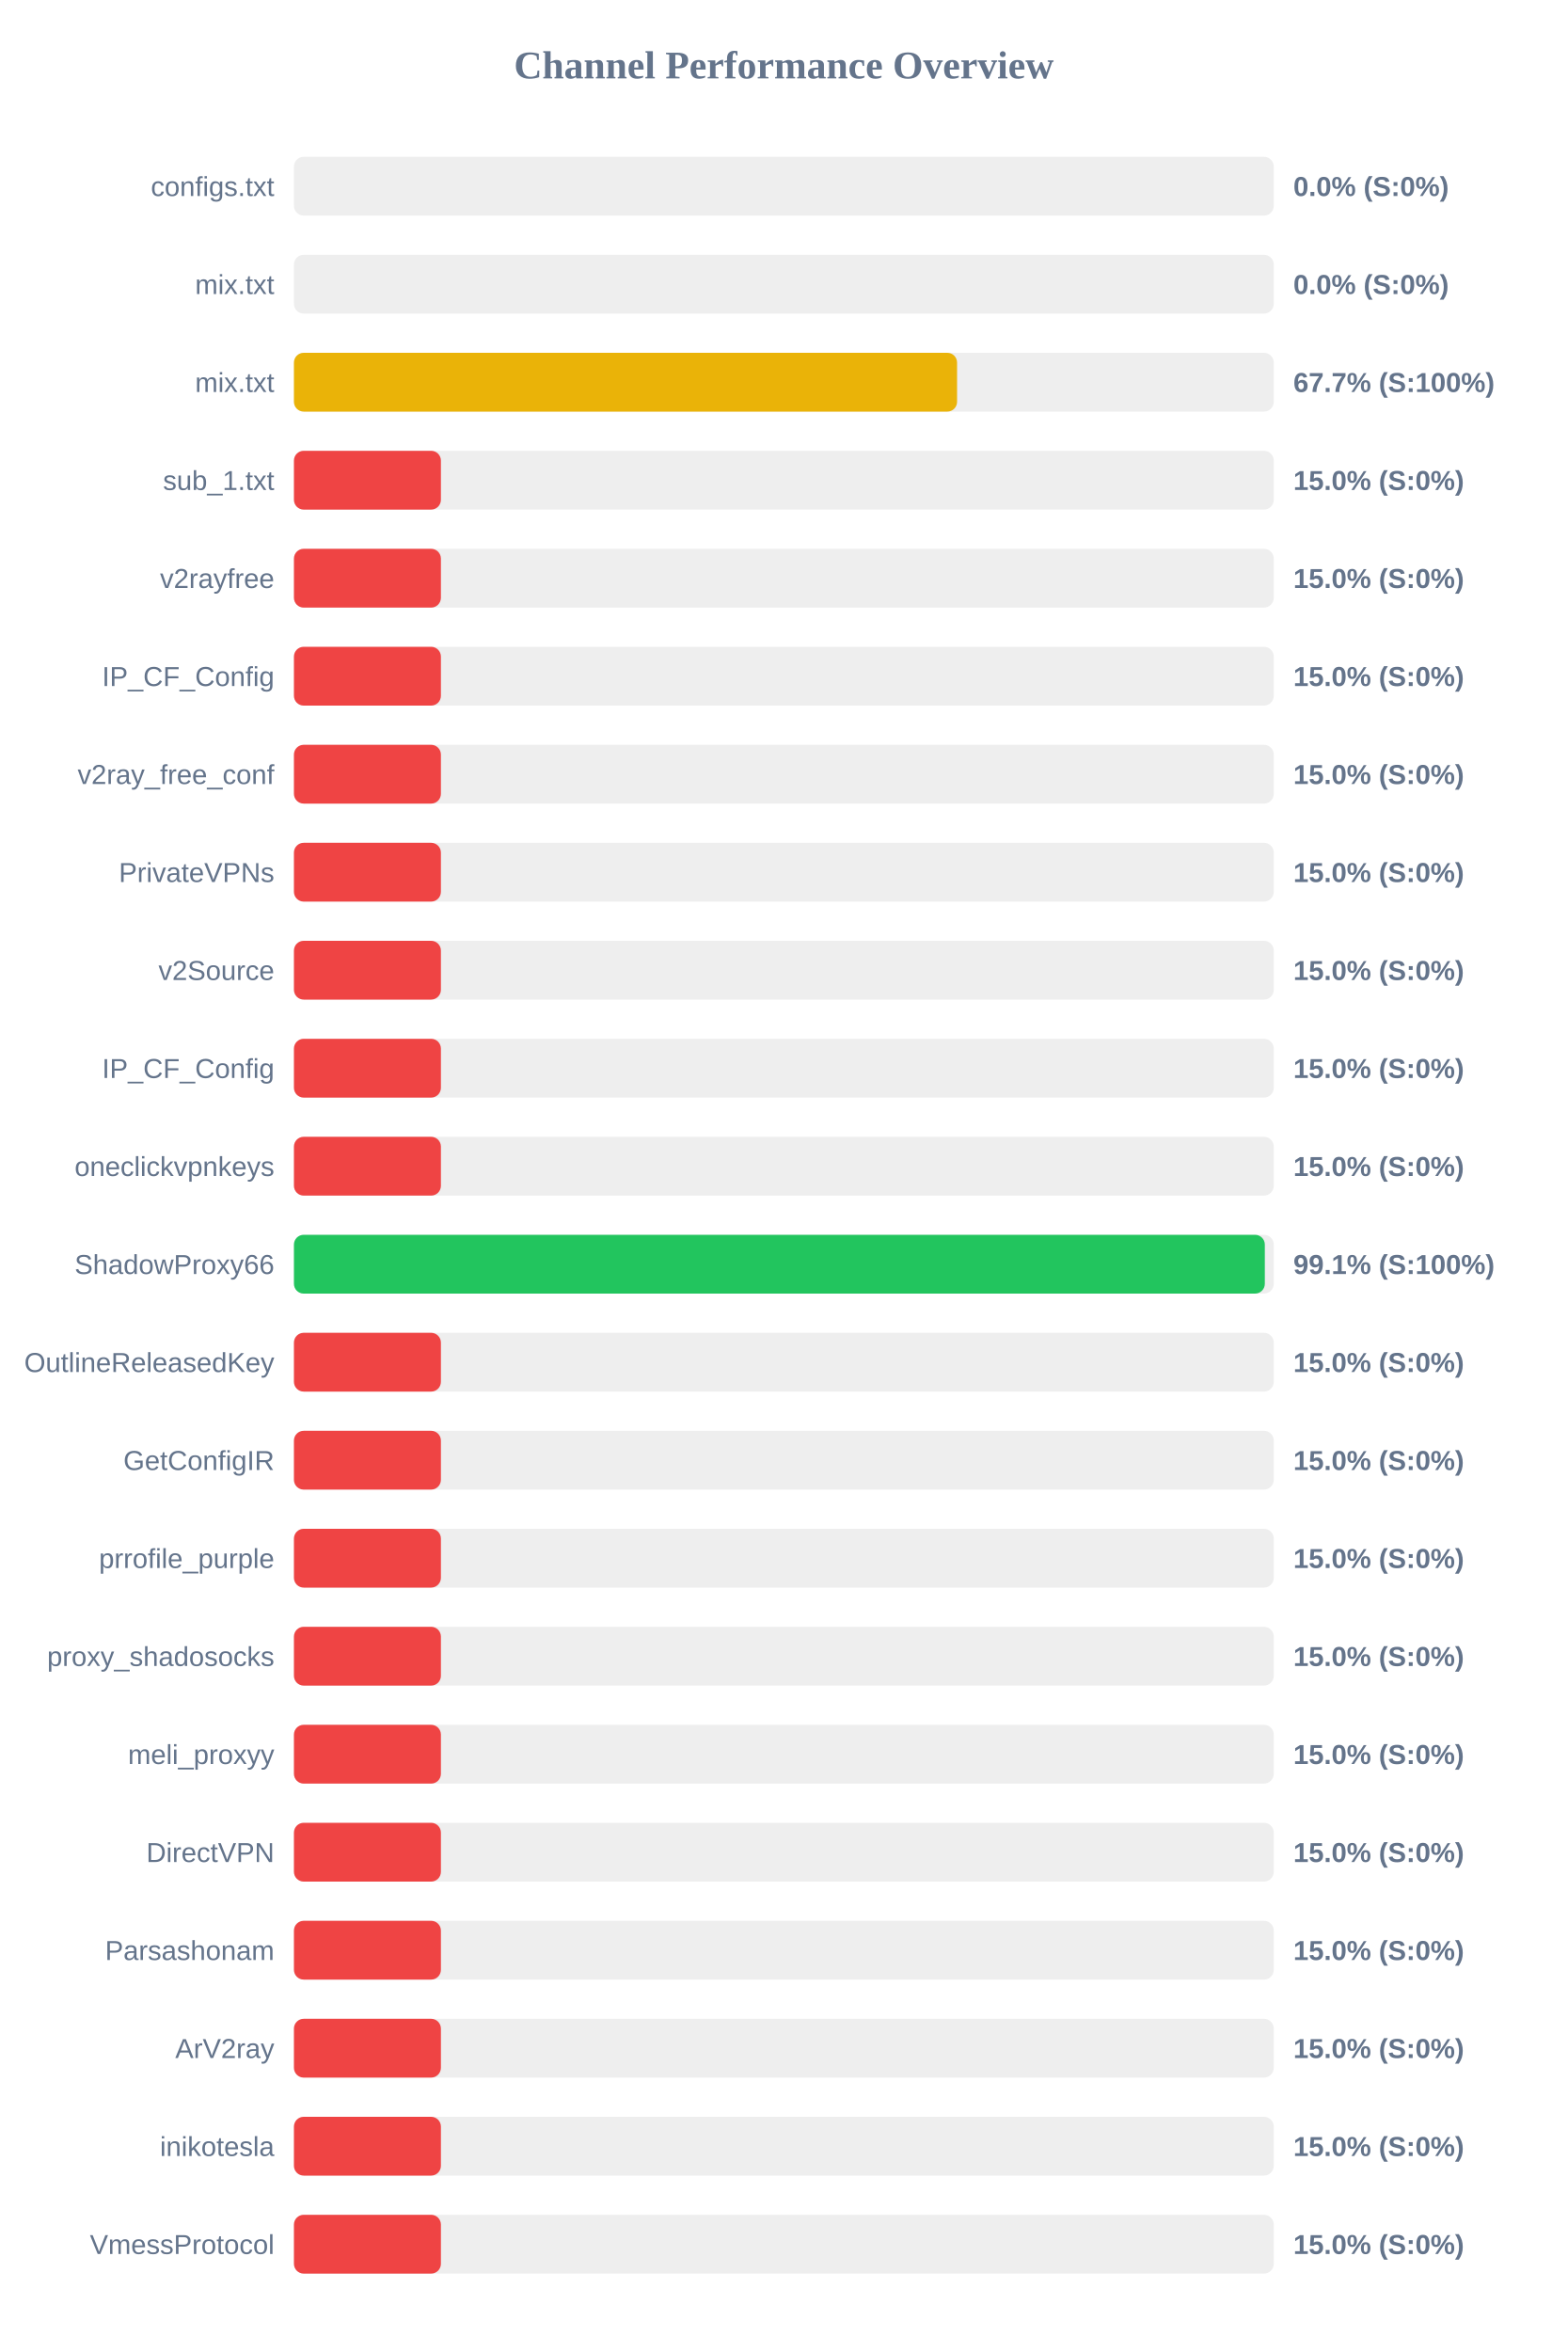
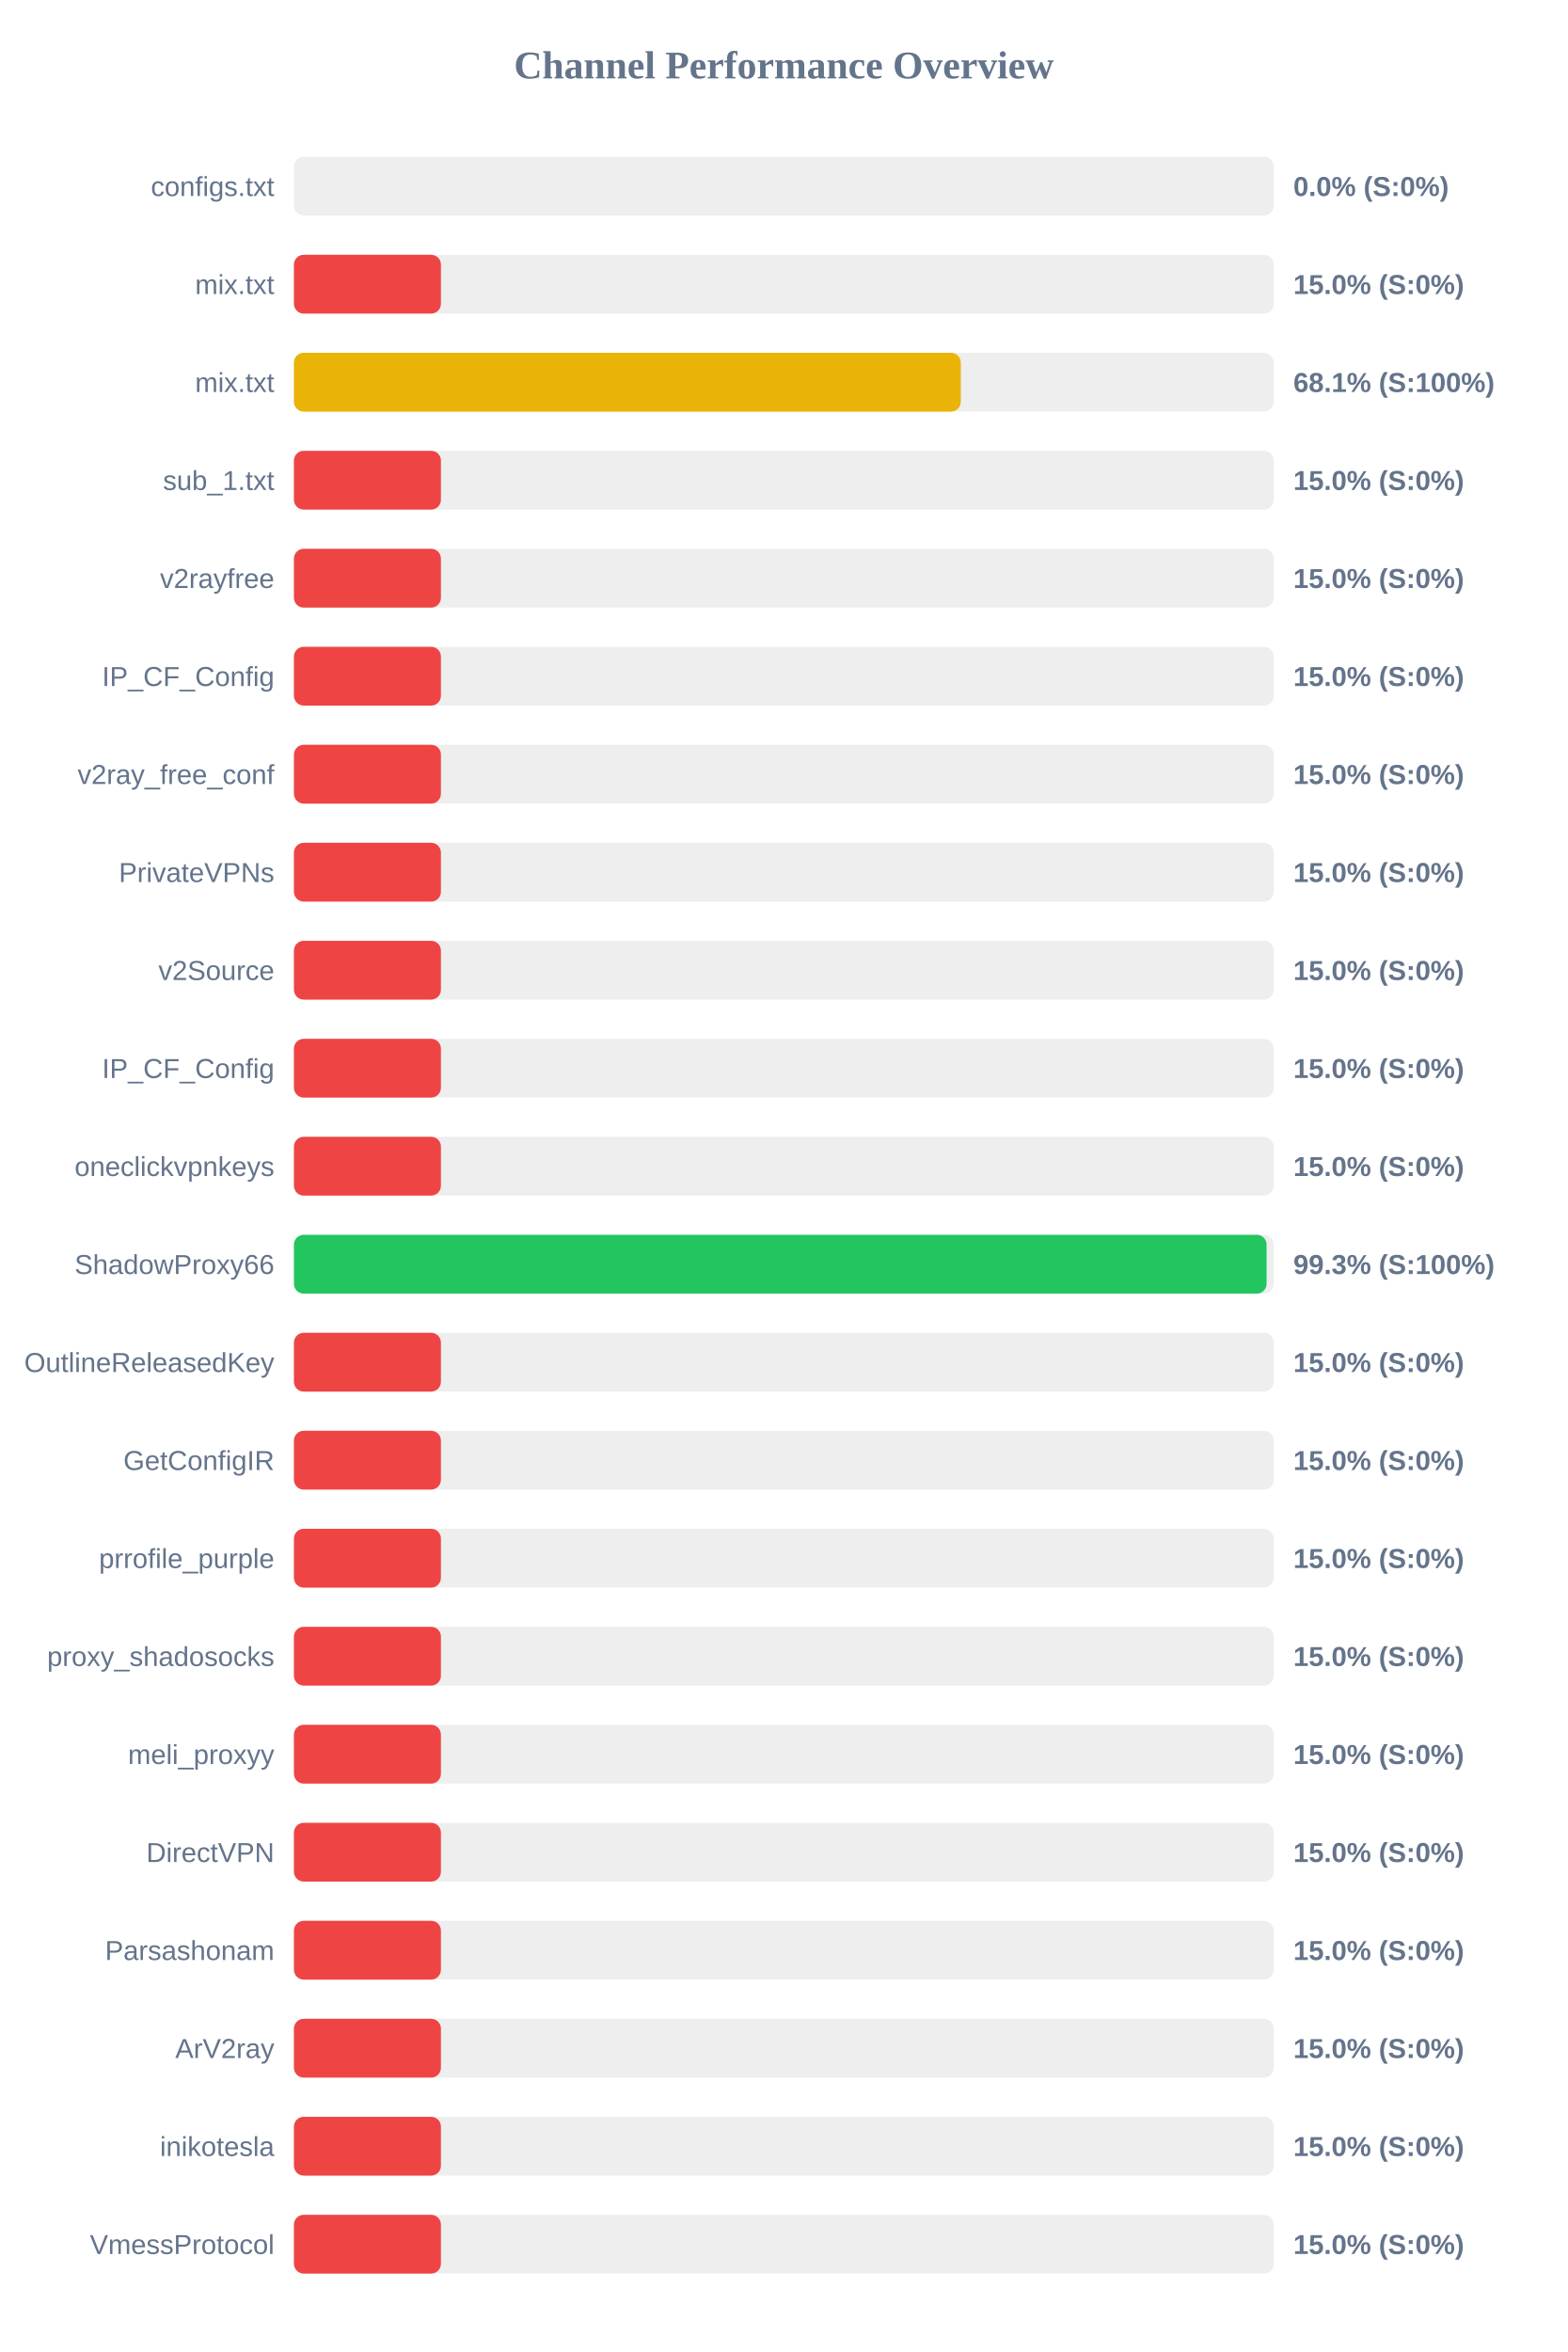
<svg xmlns="http://www.w3.org/2000/svg" width="800" height="1200" version="1.1">
  <style>
        .row { font: 14px Arial; fill: #64748b; }
        .score { font: bold 14px Arial; fill: #64748b; }
    </style>
  <text x="400" y="40" text-anchor="middle" font-size="20px" font-weight="bold" fill="#64748b">Channel Performance Overview</text>
  <rect x="150" y="80" width="500" height="30" fill="#eee" rx="5" />
  <rect x="150" y="80" width="0.0" height="30" fill="#ef4444" rx="5" />
  <text x="140" y="100" text-anchor="end" class="row">configs.txt</text>
  <text x="660" y="100" text-anchor="start" class="score">0.0% (S:0%)</text>
  <rect x="150" y="130" width="500" height="30" fill="#eee" rx="5" />
-   <rect x="150" y="130" width="0.0" height="30" fill="#ef4444" rx="5" />
+   <rect x="150" y="130" width="75.0" height="30" fill="#ef4444" rx="5" />
  <text x="140" y="150" text-anchor="end" class="row">mix.txt</text>
-   <text x="660" y="150" text-anchor="start" class="score">0.0% (S:0%)</text>
+   <text x="660" y="150" text-anchor="start" class="score">15.0% (S:0%)</text>
  <rect x="150" y="180" width="500" height="30" fill="#eee" rx="5" />
-   <rect x="150" y="180" width="338.4" height="30" fill="#eab308" rx="5" />
+   <rect x="150" y="180" width="340.3" height="30" fill="#eab308" rx="5" />
  <text x="140" y="200" text-anchor="end" class="row">mix.txt</text>
-   <text x="660" y="200" text-anchor="start" class="score">67.7% (S:100%)</text>
+   <text x="660" y="200" text-anchor="start" class="score">68.1% (S:100%)</text>
  <rect x="150" y="230" width="500" height="30" fill="#eee" rx="5" />
  <rect x="150" y="230" width="75.0" height="30" fill="#ef4444" rx="5" />
  <text x="140" y="250" text-anchor="end" class="row">sub_1.txt</text>
  <text x="660" y="250" text-anchor="start" class="score">15.0% (S:0%)</text>
  <rect x="150" y="280" width="500" height="30" fill="#eee" rx="5" />
  <rect x="150" y="280" width="75.0" height="30" fill="#ef4444" rx="5" />
  <text x="140" y="300" text-anchor="end" class="row">v2rayfree</text>
  <text x="660" y="300" text-anchor="start" class="score">15.0% (S:0%)</text>
  <rect x="150" y="330" width="500" height="30" fill="#eee" rx="5" />
  <rect x="150" y="330" width="75.0" height="30" fill="#ef4444" rx="5" />
  <text x="140" y="350" text-anchor="end" class="row">IP_CF_Config</text>
  <text x="660" y="350" text-anchor="start" class="score">15.0% (S:0%)</text>
  <rect x="150" y="380" width="500" height="30" fill="#eee" rx="5" />
  <rect x="150" y="380" width="75.0" height="30" fill="#ef4444" rx="5" />
  <text x="140" y="400" text-anchor="end" class="row">v2ray_free_conf</text>
  <text x="660" y="400" text-anchor="start" class="score">15.0% (S:0%)</text>
  <rect x="150" y="430" width="500" height="30" fill="#eee" rx="5" />
  <rect x="150" y="430" width="75.0" height="30" fill="#ef4444" rx="5" />
  <text x="140" y="450" text-anchor="end" class="row">PrivateVPNs</text>
  <text x="660" y="450" text-anchor="start" class="score">15.0% (S:0%)</text>
  <rect x="150" y="480" width="500" height="30" fill="#eee" rx="5" />
  <rect x="150" y="480" width="75.0" height="30" fill="#ef4444" rx="5" />
  <text x="140" y="500" text-anchor="end" class="row">v2Source</text>
  <text x="660" y="500" text-anchor="start" class="score">15.0% (S:0%)</text>
  <rect x="150" y="530" width="500" height="30" fill="#eee" rx="5" />
  <rect x="150" y="530" width="75.0" height="30" fill="#ef4444" rx="5" />
  <text x="140" y="550" text-anchor="end" class="row">IP_CF_Config</text>
  <text x="660" y="550" text-anchor="start" class="score">15.0% (S:0%)</text>
  <rect x="150" y="580" width="500" height="30" fill="#eee" rx="5" />
  <rect x="150" y="580" width="75.0" height="30" fill="#ef4444" rx="5" />
  <text x="140" y="600" text-anchor="end" class="row">oneclickvpnkeys</text>
  <text x="660" y="600" text-anchor="start" class="score">15.0% (S:0%)</text>
  <rect x="150" y="630" width="500" height="30" fill="#eee" rx="5" />
-   <rect x="150" y="630" width="495.45" height="30" fill="#22c55e" rx="5" />
+   <rect x="150" y="630" width="496.35" height="30" fill="#22c55e" rx="5" />
  <text x="140" y="650" text-anchor="end" class="row">ShadowProxy66</text>
-   <text x="660" y="650" text-anchor="start" class="score">99.1% (S:100%)</text>
+   <text x="660" y="650" text-anchor="start" class="score">99.3% (S:100%)</text>
  <rect x="150" y="680" width="500" height="30" fill="#eee" rx="5" />
  <rect x="150" y="680" width="75.0" height="30" fill="#ef4444" rx="5" />
  <text x="140" y="700" text-anchor="end" class="row">OutlineReleasedKey</text>
  <text x="660" y="700" text-anchor="start" class="score">15.0% (S:0%)</text>
  <rect x="150" y="730" width="500" height="30" fill="#eee" rx="5" />
  <rect x="150" y="730" width="75.0" height="30" fill="#ef4444" rx="5" />
  <text x="140" y="750" text-anchor="end" class="row">GetConfigIR</text>
  <text x="660" y="750" text-anchor="start" class="score">15.0% (S:0%)</text>
  <rect x="150" y="780" width="500" height="30" fill="#eee" rx="5" />
  <rect x="150" y="780" width="75.0" height="30" fill="#ef4444" rx="5" />
  <text x="140" y="800" text-anchor="end" class="row">prrofile_purple</text>
  <text x="660" y="800" text-anchor="start" class="score">15.0% (S:0%)</text>
  <rect x="150" y="830" width="500" height="30" fill="#eee" rx="5" />
  <rect x="150" y="830" width="75.0" height="30" fill="#ef4444" rx="5" />
  <text x="140" y="850" text-anchor="end" class="row">proxy_shadosocks</text>
  <text x="660" y="850" text-anchor="start" class="score">15.0% (S:0%)</text>
  <rect x="150" y="880" width="500" height="30" fill="#eee" rx="5" />
  <rect x="150" y="880" width="75.0" height="30" fill="#ef4444" rx="5" />
  <text x="140" y="900" text-anchor="end" class="row">meli_proxyy</text>
  <text x="660" y="900" text-anchor="start" class="score">15.0% (S:0%)</text>
  <rect x="150" y="930" width="500" height="30" fill="#eee" rx="5" />
  <rect x="150" y="930" width="75.0" height="30" fill="#ef4444" rx="5" />
  <text x="140" y="950" text-anchor="end" class="row">DirectVPN</text>
  <text x="660" y="950" text-anchor="start" class="score">15.0% (S:0%)</text>
  <rect x="150" y="980" width="500" height="30" fill="#eee" rx="5" />
  <rect x="150" y="980" width="75.0" height="30" fill="#ef4444" rx="5" />
  <text x="140" y="1000" text-anchor="end" class="row">Parsashonam</text>
  <text x="660" y="1000" text-anchor="start" class="score">15.0% (S:0%)</text>
  <rect x="150" y="1030" width="500" height="30" fill="#eee" rx="5" />
  <rect x="150" y="1030" width="75.0" height="30" fill="#ef4444" rx="5" />
  <text x="140" y="1050" text-anchor="end" class="row">ArV2ray</text>
  <text x="660" y="1050" text-anchor="start" class="score">15.0% (S:0%)</text>
  <rect x="150" y="1080" width="500" height="30" fill="#eee" rx="5" />
  <rect x="150" y="1080" width="75.0" height="30" fill="#ef4444" rx="5" />
  <text x="140" y="1100" text-anchor="end" class="row">inikotesla</text>
  <text x="660" y="1100" text-anchor="start" class="score">15.0% (S:0%)</text>
  <rect x="150" y="1130" width="500" height="30" fill="#eee" rx="5" />
  <rect x="150" y="1130" width="75.0" height="30" fill="#ef4444" rx="5" />
  <text x="140" y="1150" text-anchor="end" class="row">VmessProtocol</text>
  <text x="660" y="1150" text-anchor="start" class="score">15.0% (S:0%)</text>
</svg>
